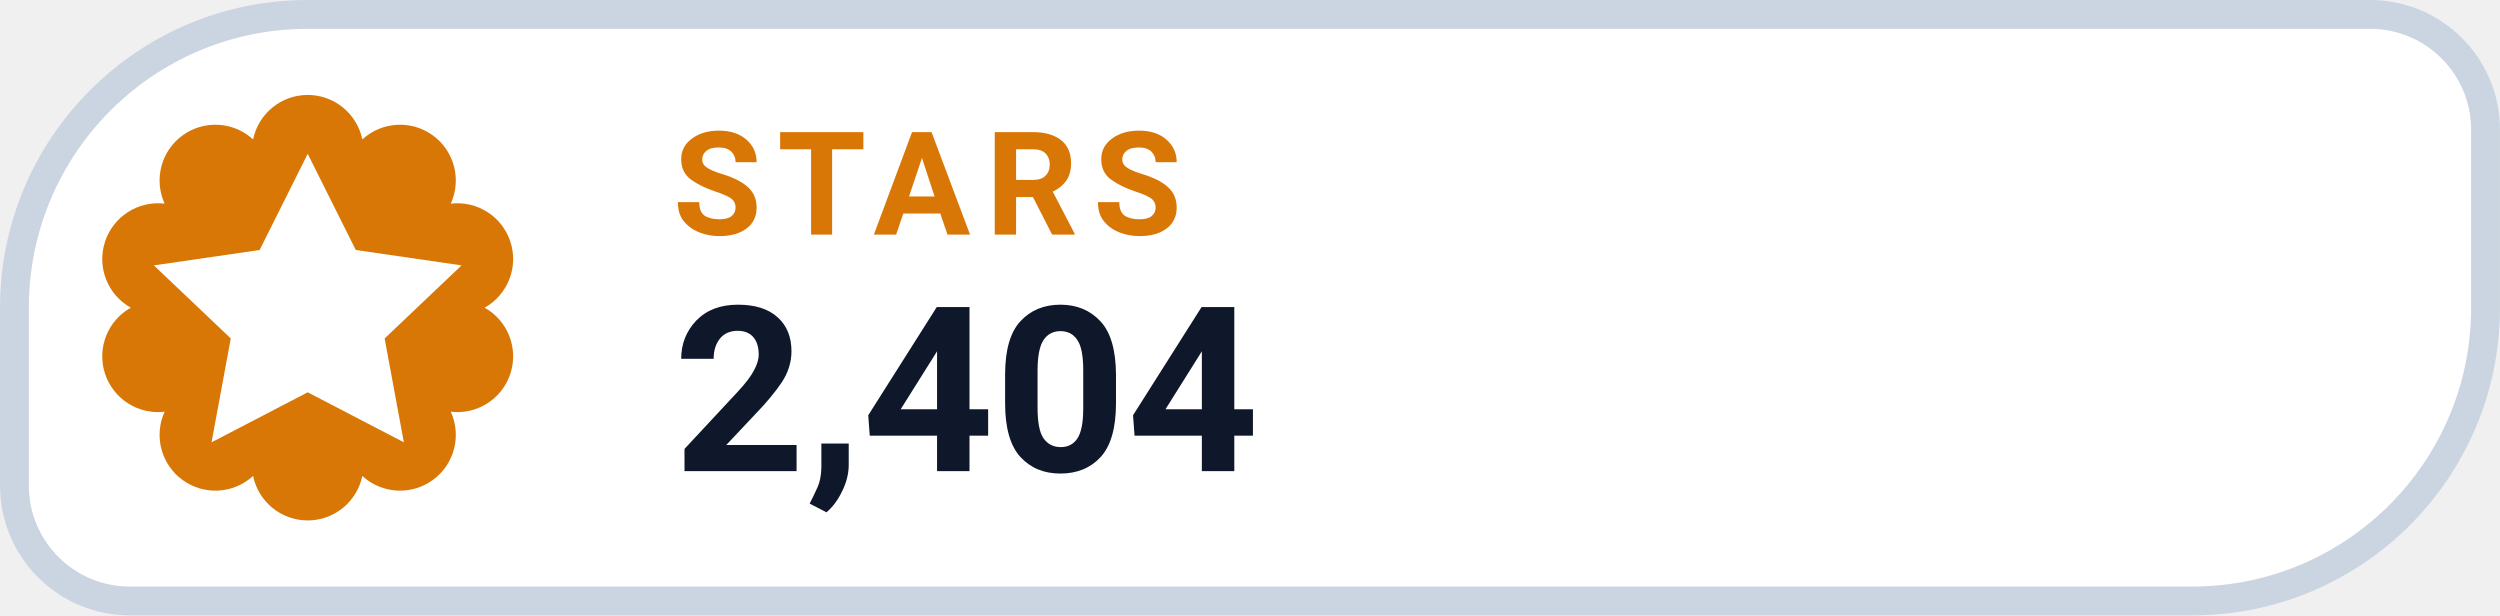
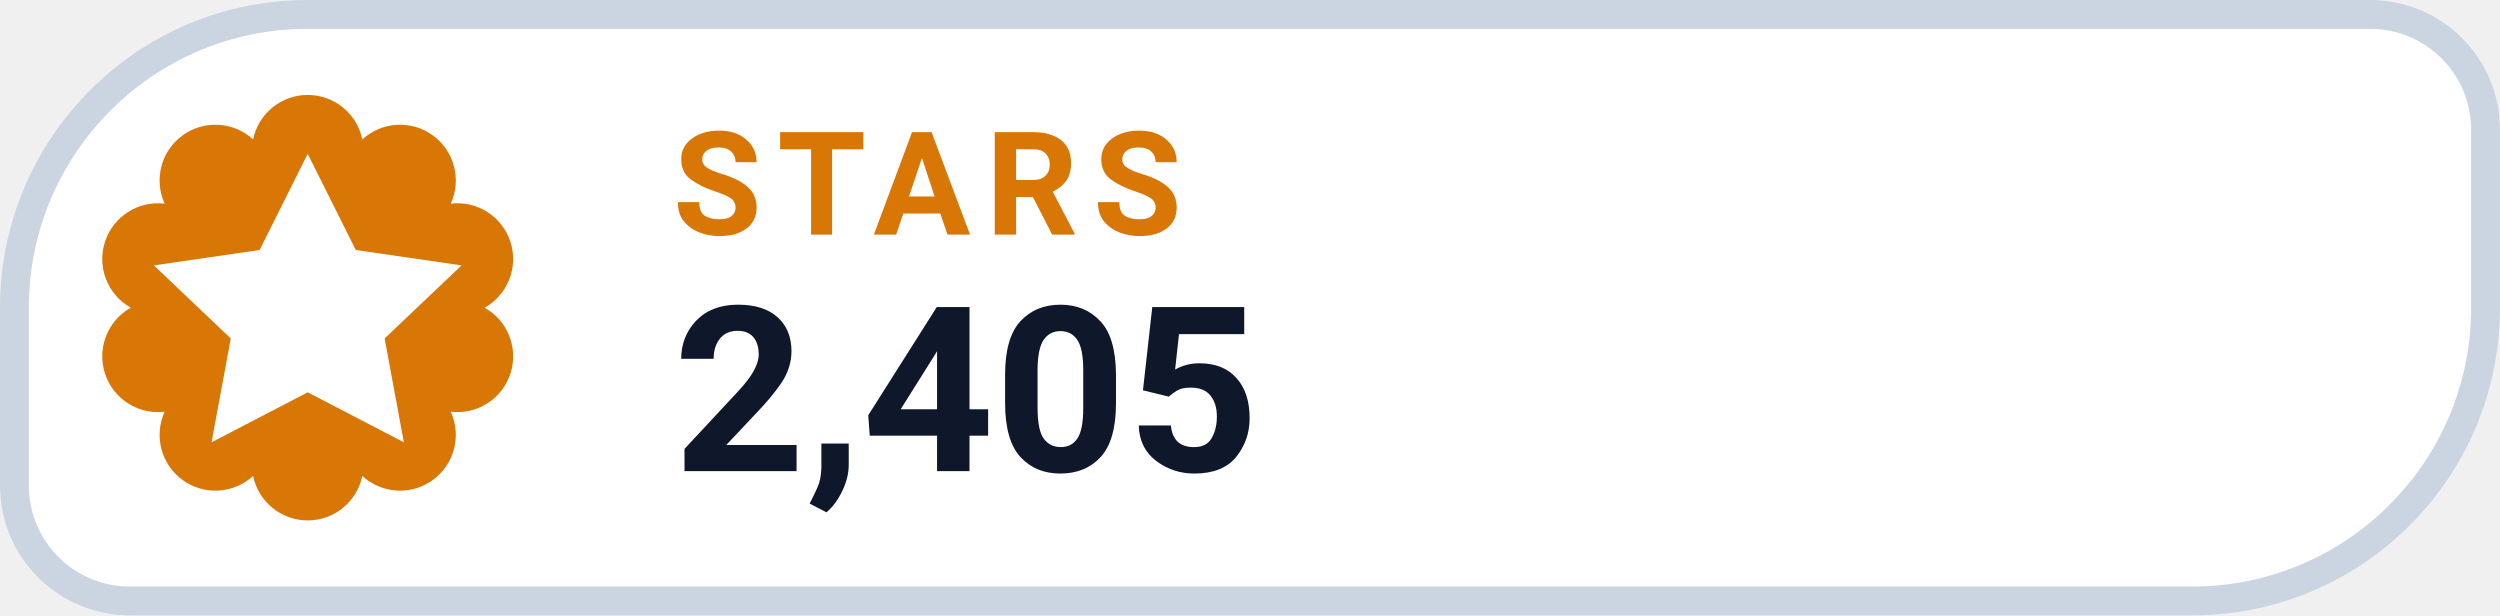
- <svg xmlns="http://www.w3.org/2000/svg" width="126" height="31.015" viewBox="0 0 130 32" role="img" aria-label="STARS 2,404">
+ <svg xmlns="http://www.w3.org/2000/svg" width="126" height="31.015" viewBox="0 0 130 32" role="img" aria-label="STARS 2,405">
  <path d="M 16.00 0.75 H 123.25 A 6.00 6.00 0 0 1 129.25 6.75 V 16.00 A 15.25 15.25 0 0 1 114.00 31.25 H 6.75 A 6.00 6.00 0 0 1 0.75 25.25 V 16.00 A 15.25 15.25 0 0 1 16.00 0.75 Z" fill="#FFFFFF" stroke="#CBD5E1" stroke-width="1.5" />
  <path d="M 13.16 7.25 A 2.90 2.90 0 0 1 18.84 7.25 A 2.90 2.90 0 0 1 23.44 10.59 A 2.90 2.90 0 0 1 25.20 16.00 A 2.90 2.90 0 0 1 23.44 21.41 A 2.90 2.90 0 0 1 18.84 24.75 A 2.90 2.90 0 0 1 13.16 24.75 A 2.90 2.90 0 0 1 8.56 21.41 A 2.90 2.90 0 0 1 6.80 16.00 A 2.90 2.90 0 0 1 8.56 10.59 A 2.90 2.90 0 0 1 13.16 7.25 Z" fill="#D97706" />
  <g transform="translate(16 16)" style="color:#FFFFFF;">
    <path d="M0 -8 l2.5 5 5.5 .8 -4 3.8 1 5.4 -5 -2.6 -5 2.6 1 -5.4 -4 -3.8 5.5 -.8 Z" fill="currentColor" />
  </g>
  <text x="35" y="12.2" fill="#D97706" font-family="-apple-system,BlinkMacSystemFont,'Segoe UI',Roboto,Helvetica,Arial,sans-serif" font-size="7.5" font-weight="700" letter-spacing=".8">STARS</text>
-   <text x="35" y="24.5" fill="#0F172A" font-family="-apple-system,BlinkMacSystemFont,'Segoe UI',Roboto,Helvetica,Arial,sans-serif" font-size="12" font-weight="750">2,404</text>
+   <text x="35" y="24.5" fill="#0F172A" font-family="-apple-system,BlinkMacSystemFont,'Segoe UI',Roboto,Helvetica,Arial,sans-serif" font-size="12" font-weight="750">2,405</text>
</svg>
